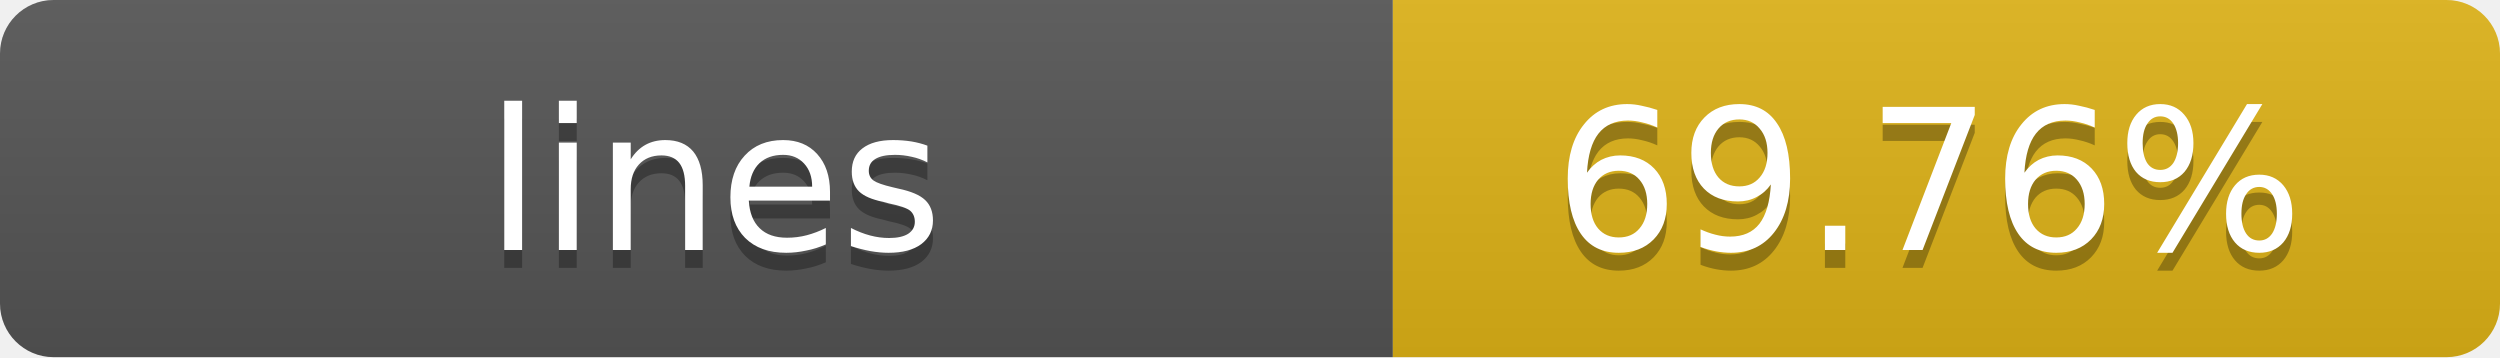
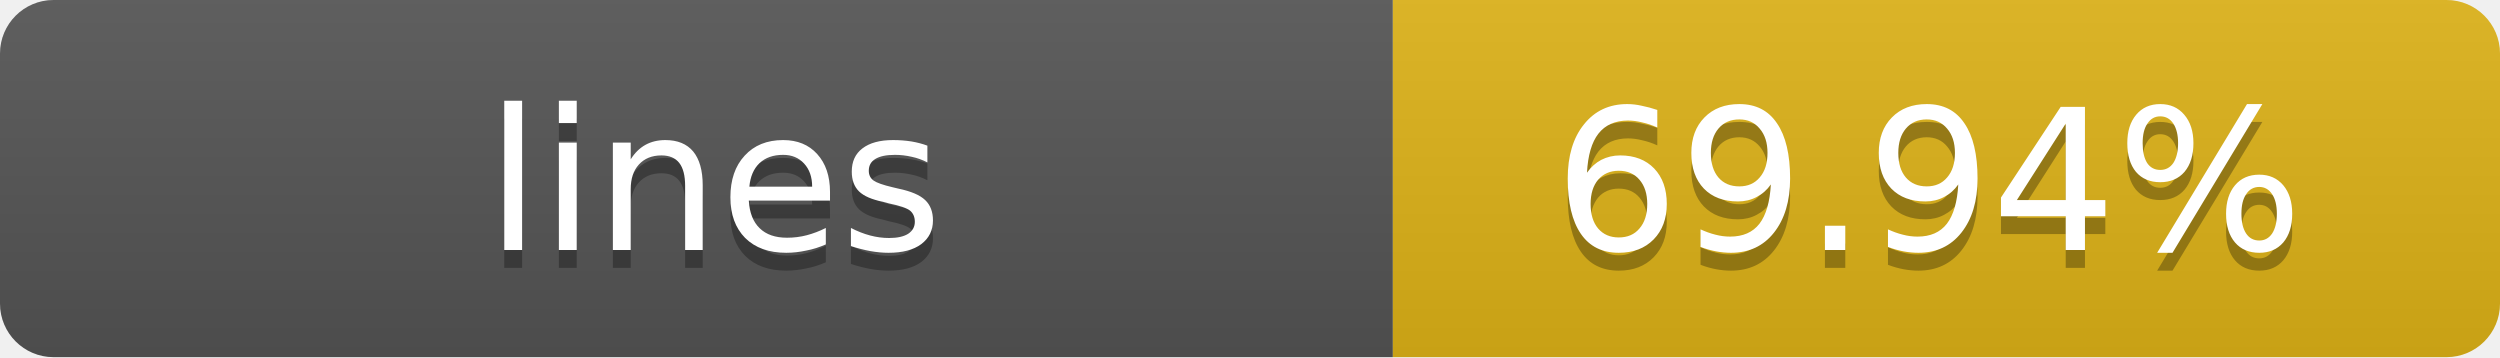
- <svg xmlns="http://www.w3.org/2000/svg" width="140" height="20" role="img" aria-label="lines: 69.76%">
+ <svg xmlns="http://www.w3.org/2000/svg" width="140" height="20" role="img" aria-label="lines: 69.94%">
  <linearGradient id="s" x2="0" y2="100%">
    <stop offset="0" stop-color="#bbb" stop-opacity=".1" />
    <stop offset="1" stop-opacity=".1" />
  </linearGradient>
  <clipPath id="r">
    <rect width="140" height="20" rx="3" fill="#fff" />
  </clipPath>
  <g clip-path="url(#r)">
    <rect width="78" height="20" fill="#555" />
    <rect x="78" width="62" height="20" fill="#dfb317" />
    <rect width="140" height="20" fill="url(#s)" />
  </g>
  <g fill="#fff" text-anchor="middle" font-family="Verdana,Geneva,DejaVu Sans,sans-serif" text-rendering="geometricPrecision" font-size="11">
    <text x="40" y="15" fill="#010101" fill-opacity=".3">lines</text>
    <text x="40" y="14">lines</text>
-     <text x="108" y="15" fill="#010101" fill-opacity=".3">69.76%</text>
-     <text x="108" y="14">69.76%</text>
+     <text x="108" y="15" fill="#010101" fill-opacity=".3">69.94%</text>
+     <text x="108" y="14">69.94%</text>
  </g>
</svg>
